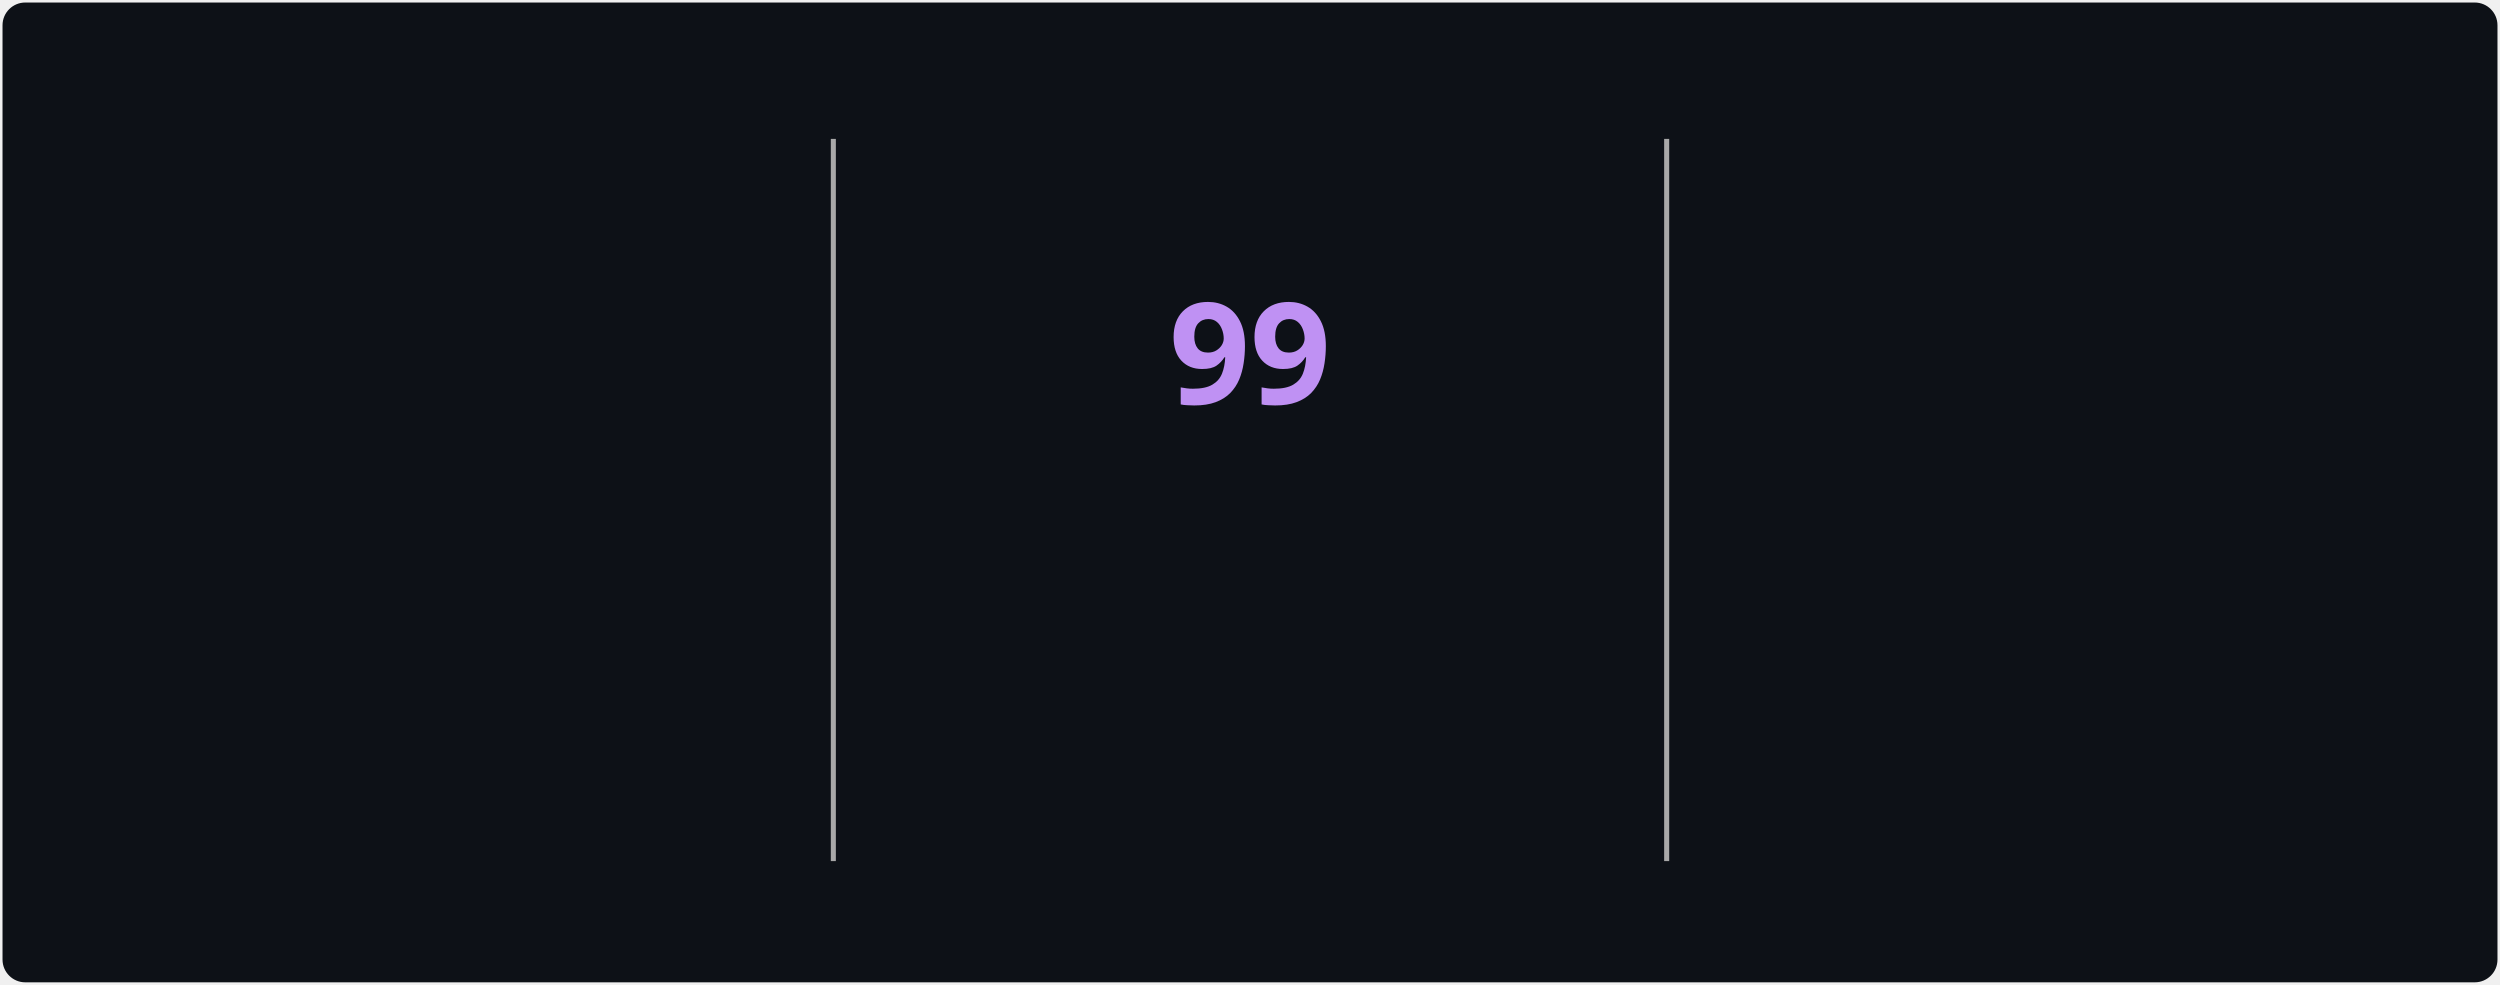
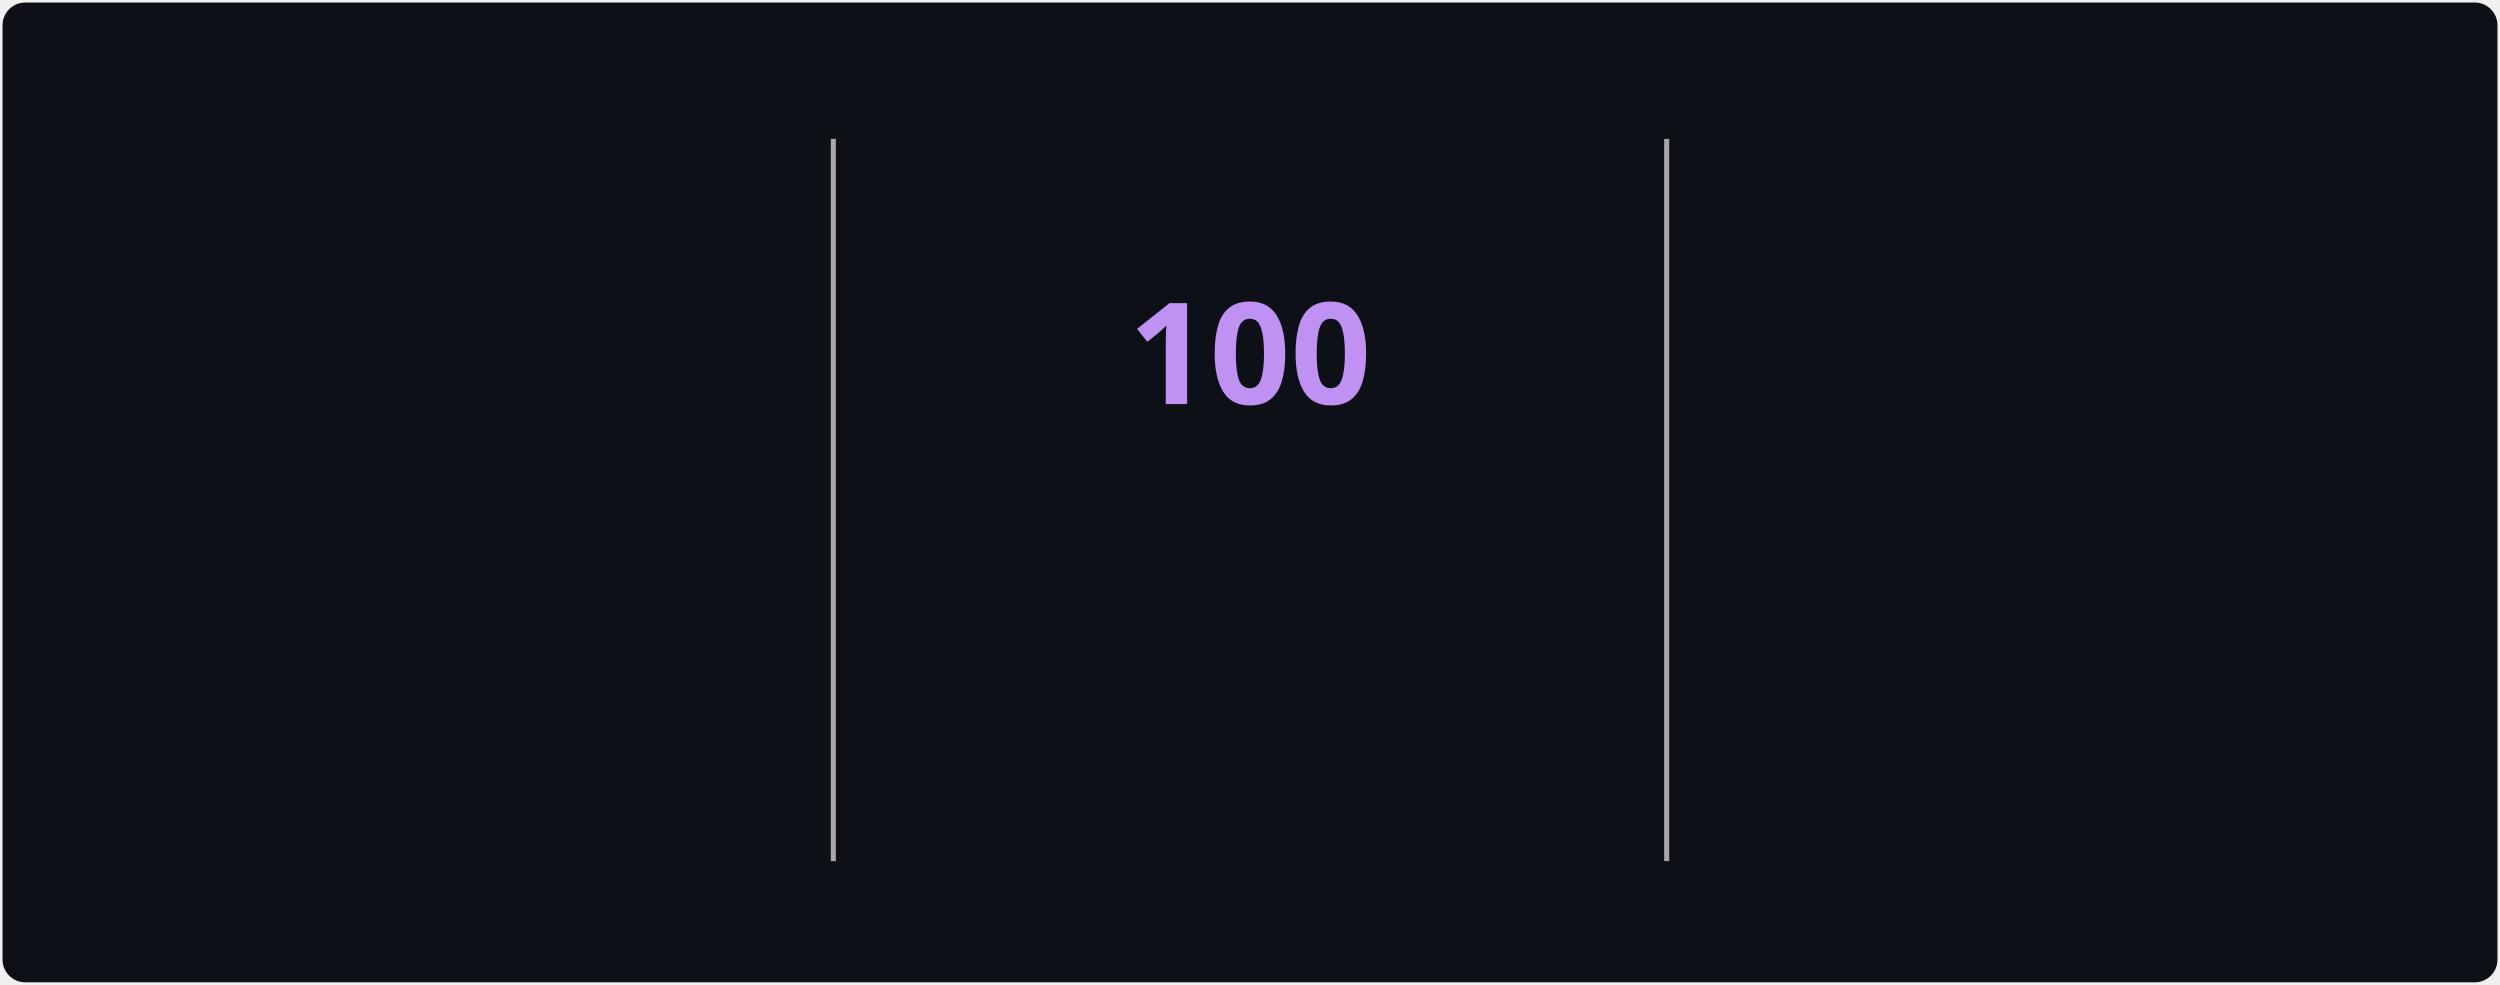
<svg xmlns="http://www.w3.org/2000/svg" style="isolation: isolate" viewBox="0 0 495 195" width="495px" height="195px" direction="ltr">
  <style>
            @keyframes currstreak {
                0% { font-size: 3px; opacity: 0.2; }
                80% { font-size: 34px; opacity: 1; }
                100% { font-size: 28px; opacity: 1; }
            }
            @keyframes fadein {
                0% { opacity: 0; }
                100% { opacity: 1; }
            }
        </style>
  <defs>
    <clipPath id="outer_rectangle">
      <rect width="495" height="195" rx="4.5" />
    </clipPath>
    <mask id="mask_out_ring_behind_fire">
      <rect width="495" height="195" fill="white" />
      <ellipse id="mask-ellipse" cx="247.5" cy="32" rx="13" ry="18" fill="black" />
    </mask>
  </defs>
  <g clip-path="url(#outer_rectangle)">
    <g style="isolation: isolate">
      <rect stroke="#000000" stroke-opacity="0" fill="#0d1117" rx="4.5" x="0.5" y="0.5" width="494" height="194" />
    </g>
    <g style="isolation: isolate">
      <line x1="165" y1="28" x2="165" y2="170" vector-effect="non-scaling-stroke" stroke-width="1" stroke="#A8A8A8" stroke-linejoin="miter" stroke-linecap="square" stroke-miterlimit="3" />
      <line x1="330" y1="28" x2="330" y2="170" vector-effect="non-scaling-stroke" stroke-width="1" stroke="#A8A8A8" stroke-linejoin="miter" stroke-linecap="square" stroke-miterlimit="3" />
    </g>
    <g style="isolation: isolate">
      <g transform="translate(82.5, 48)">
        <text x="0" y="32" stroke-width="0" text-anchor="middle" fill="#70A5FD" stroke="none" font-family="&quot;Segoe UI&quot;, Ubuntu, sans-serif" font-weight="700" font-size="28px" font-style="normal" style="opacity: 0; animation: fadein 0.5s linear forwards 0.6s">
-                         3,316
+                         3,327
                    </text>
      </g>
      <g transform="translate(82.5, 84)">
        <text x="0" y="32" stroke-width="0" text-anchor="middle" fill="#c9d1d9" stroke="none" font-family="&quot;Segoe UI&quot;, Ubuntu, sans-serif" font-weight="400" font-size="14px" font-style="normal" style="opacity: 0; animation: fadein 0.5s linear forwards 0.7s">
                        Total Contributions
                    </text>
      </g>
      <g transform="translate(82.5, 114)">
        <text x="0" y="32" stroke-width="0" text-anchor="middle" fill="#c9d1d9" stroke="none" font-family="&quot;Segoe UI&quot;, Ubuntu, sans-serif" font-weight="400" font-size="12px" font-style="normal" style="opacity: 0; animation: fadein 0.5s linear forwards 0.8s">
                        Jul 22, 2025 - Present
                    </text>
      </g>
    </g>
    <g style="isolation: isolate">
      <g transform="translate(247.5, 108)">
        <text x="0" y="32" stroke-width="0" text-anchor="middle" fill="#00ffff" stroke="none" font-family="&quot;Segoe UI&quot;, Ubuntu, sans-serif" font-weight="700" font-size="14px" font-style="normal" style="opacity: 0; animation: fadein 0.5s linear forwards 0.9s">
                        Current Streak
                    </text>
      </g>
      <g transform="translate(247.5, 145)">
        <text x="0" y="21" stroke-width="0" text-anchor="middle" fill="#c9d1d9" stroke="none" font-family="&quot;Segoe UI&quot;, Ubuntu, sans-serif" font-weight="400" font-size="12px" font-style="normal" style="opacity: 0; animation: fadein 0.5s linear forwards 0.9s">
-                         Aug 1 - Nov 7
+                         Aug 1 - Nov 8
                    </text>
      </g>
      <g mask="url(#mask_out_ring_behind_fire)">
        <circle cx="247.5" cy="71" r="40" fill="none" stroke="#00ffff" stroke-width="5" style="opacity: 0; animation: fadein 0.5s linear forwards 0.4s" />
      </g>
      <g transform="translate(247.5, 19.5)" stroke-opacity="0" style="opacity: 0; animation: fadein 0.5s linear forwards 0.6s">
        <path d="M -12 -0.5 L 15 -0.5 L 15 23.5 L -12 23.5 L -12 -0.5 Z" fill="none" />
        <path d="M 1.5 0.67 C 1.5 0.67 2.24 3.32 2.24 5.47 C 2.24 7.53 0.89 9.2 -1.17 9.2 C -3.23 9.2 -4.79 7.53 -4.79 5.47 L -4.76 5.11 C -6.78 7.51 -8 10.62 -8 13.99 C -8 18.41 -4.42 22 0 22 C 4.42 22 8 18.41 8 13.99 C 8 8.6 5.41 3.79 1.5 0.67 Z M -0.29 19 C -2.07 19 -3.51 17.6 -3.51 15.86 C -3.51 14.24 -2.46 13.1 -0.7 12.74 C 1.07 12.38 2.9 11.53 3.92 10.16 C 4.31 11.45 4.51 12.81 4.51 14.2 C 4.51 16.85 2.36 19 -0.29 19 Z" fill="#ff6b6b" stroke-opacity="0" />
      </g>
      <g transform="translate(247.5, 48)">
        <text x="0" y="32" stroke-width="0" text-anchor="middle" fill="#BF91F3" stroke="none" font-family="&quot;Segoe UI&quot;, Ubuntu, sans-serif" font-weight="700" font-size="28px" font-style="normal" style="animation: currstreak 0.6s linear forwards">
-                         99
+                         100
                    </text>
      </g>
    </g>
    <g style="isolation: isolate">
      <g transform="translate(412.5, 48)">
        <text x="0" y="32" stroke-width="0" text-anchor="middle" fill="#70A5FD" stroke="none" font-family="&quot;Segoe UI&quot;, Ubuntu, sans-serif" font-weight="700" font-size="28px" font-style="normal" style="opacity: 0; animation: fadein 0.5s linear forwards 1.2s">
-                         99
+                         100
                    </text>
      </g>
      <g transform="translate(412.5, 84)">
        <text x="0" y="32" stroke-width="0" text-anchor="middle" fill="#c9d1d9" stroke="none" font-family="&quot;Segoe UI&quot;, Ubuntu, sans-serif" font-weight="400" font-size="14px" font-style="normal" style="opacity: 0; animation: fadein 0.5s linear forwards 1.3s">
                        Longest Streak
                    </text>
      </g>
      <g transform="translate(412.5, 114)">
        <text x="0" y="32" stroke-width="0" text-anchor="middle" fill="#c9d1d9" stroke="none" font-family="&quot;Segoe UI&quot;, Ubuntu, sans-serif" font-weight="400" font-size="12px" font-style="normal" style="opacity: 0; animation: fadein 0.5s linear forwards 1.4s">
-                         Aug 1 - Nov 7
+                         Aug 1 - Nov 8
                    </text>
      </g>
    </g>
  </g>
</svg>
